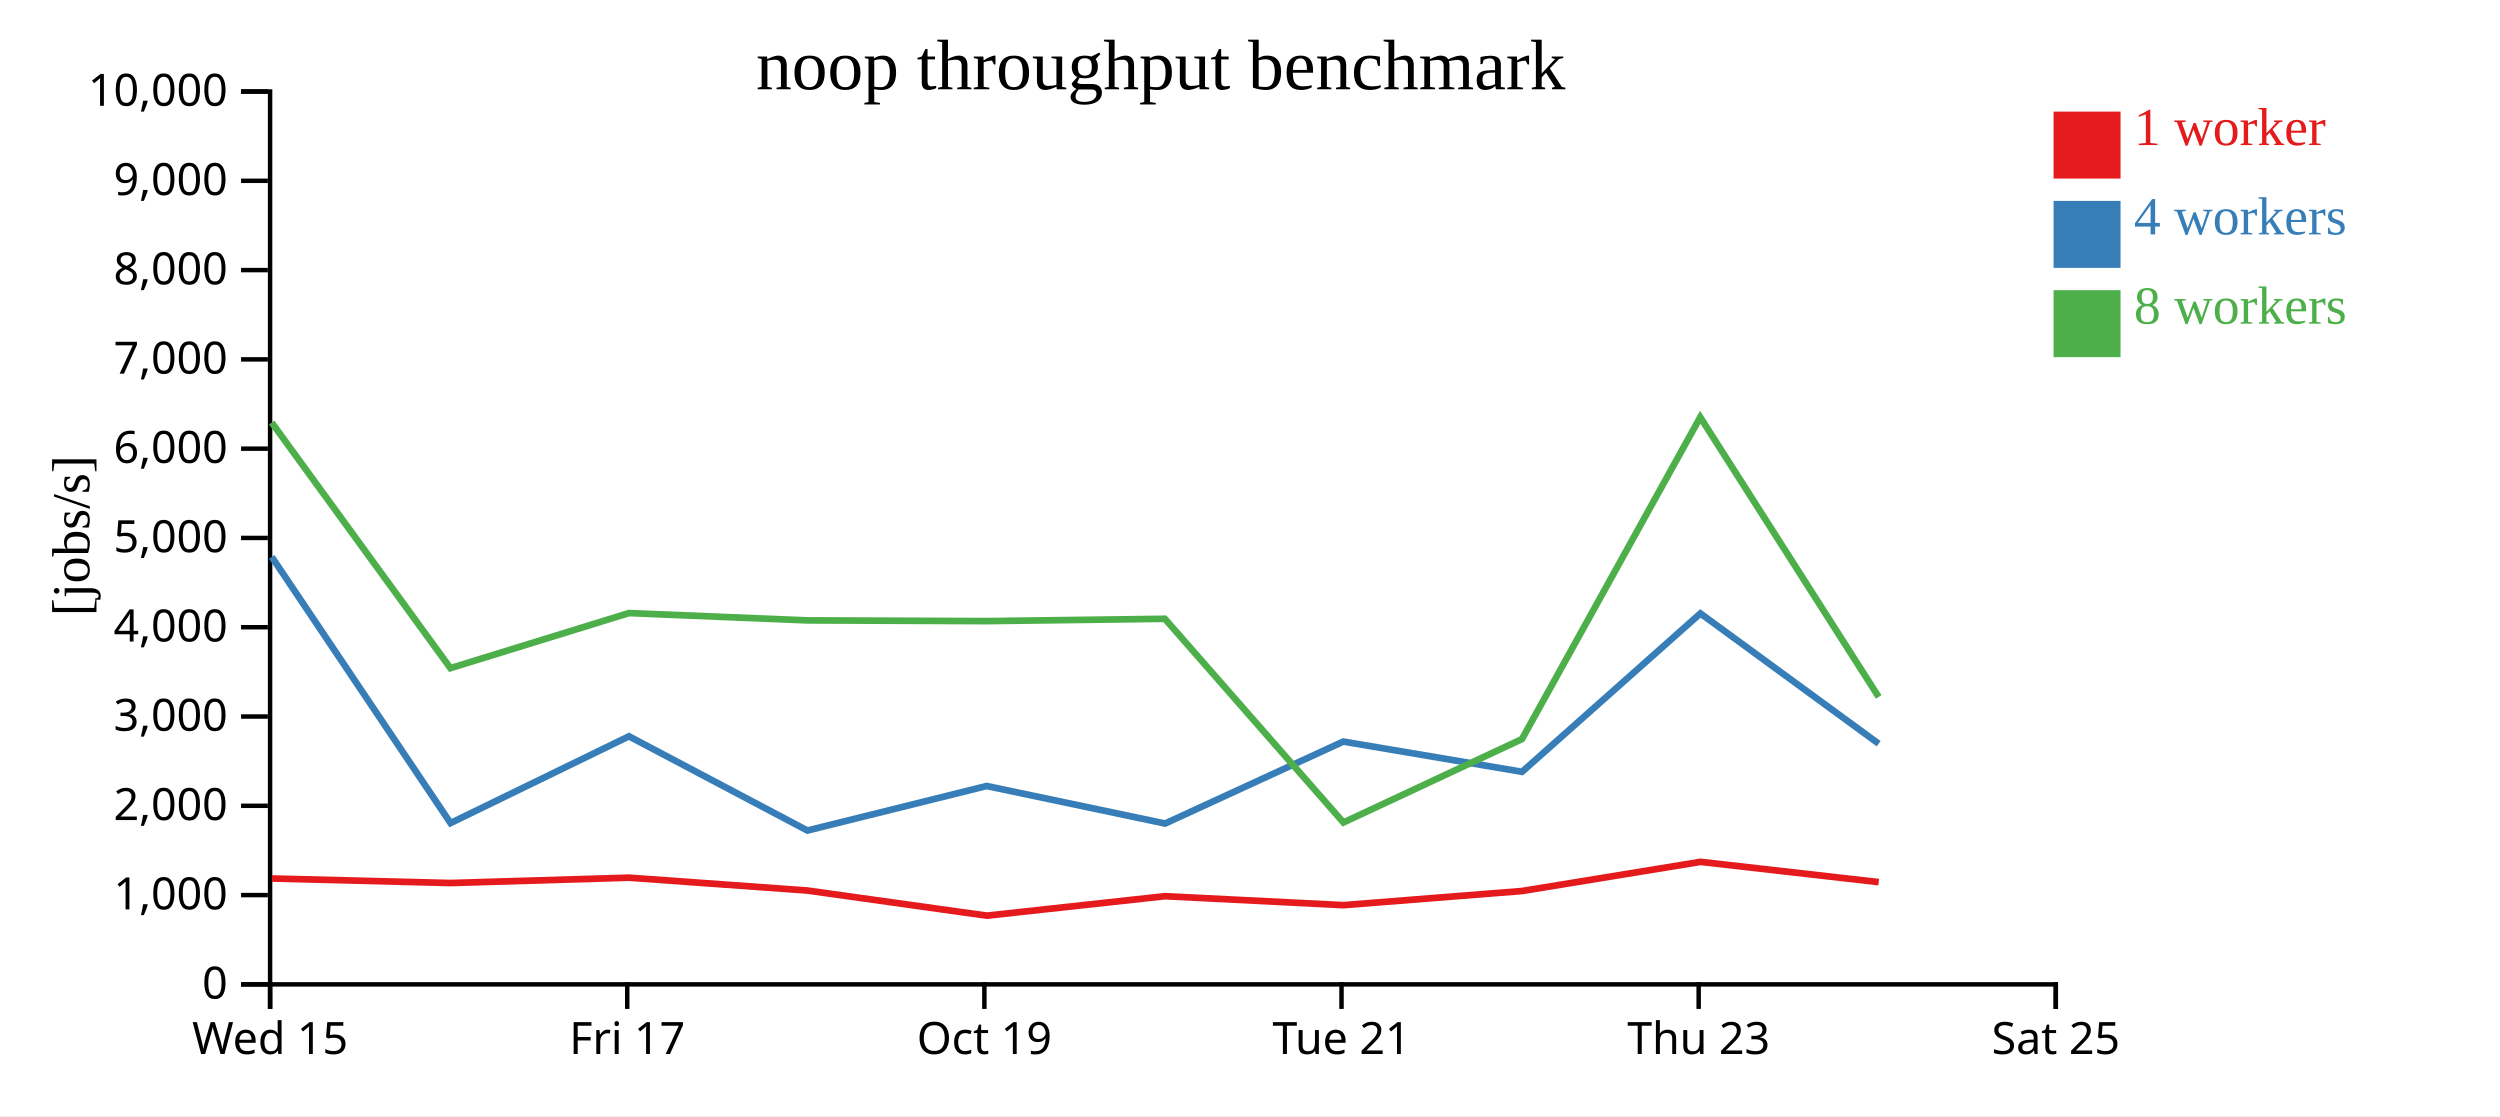
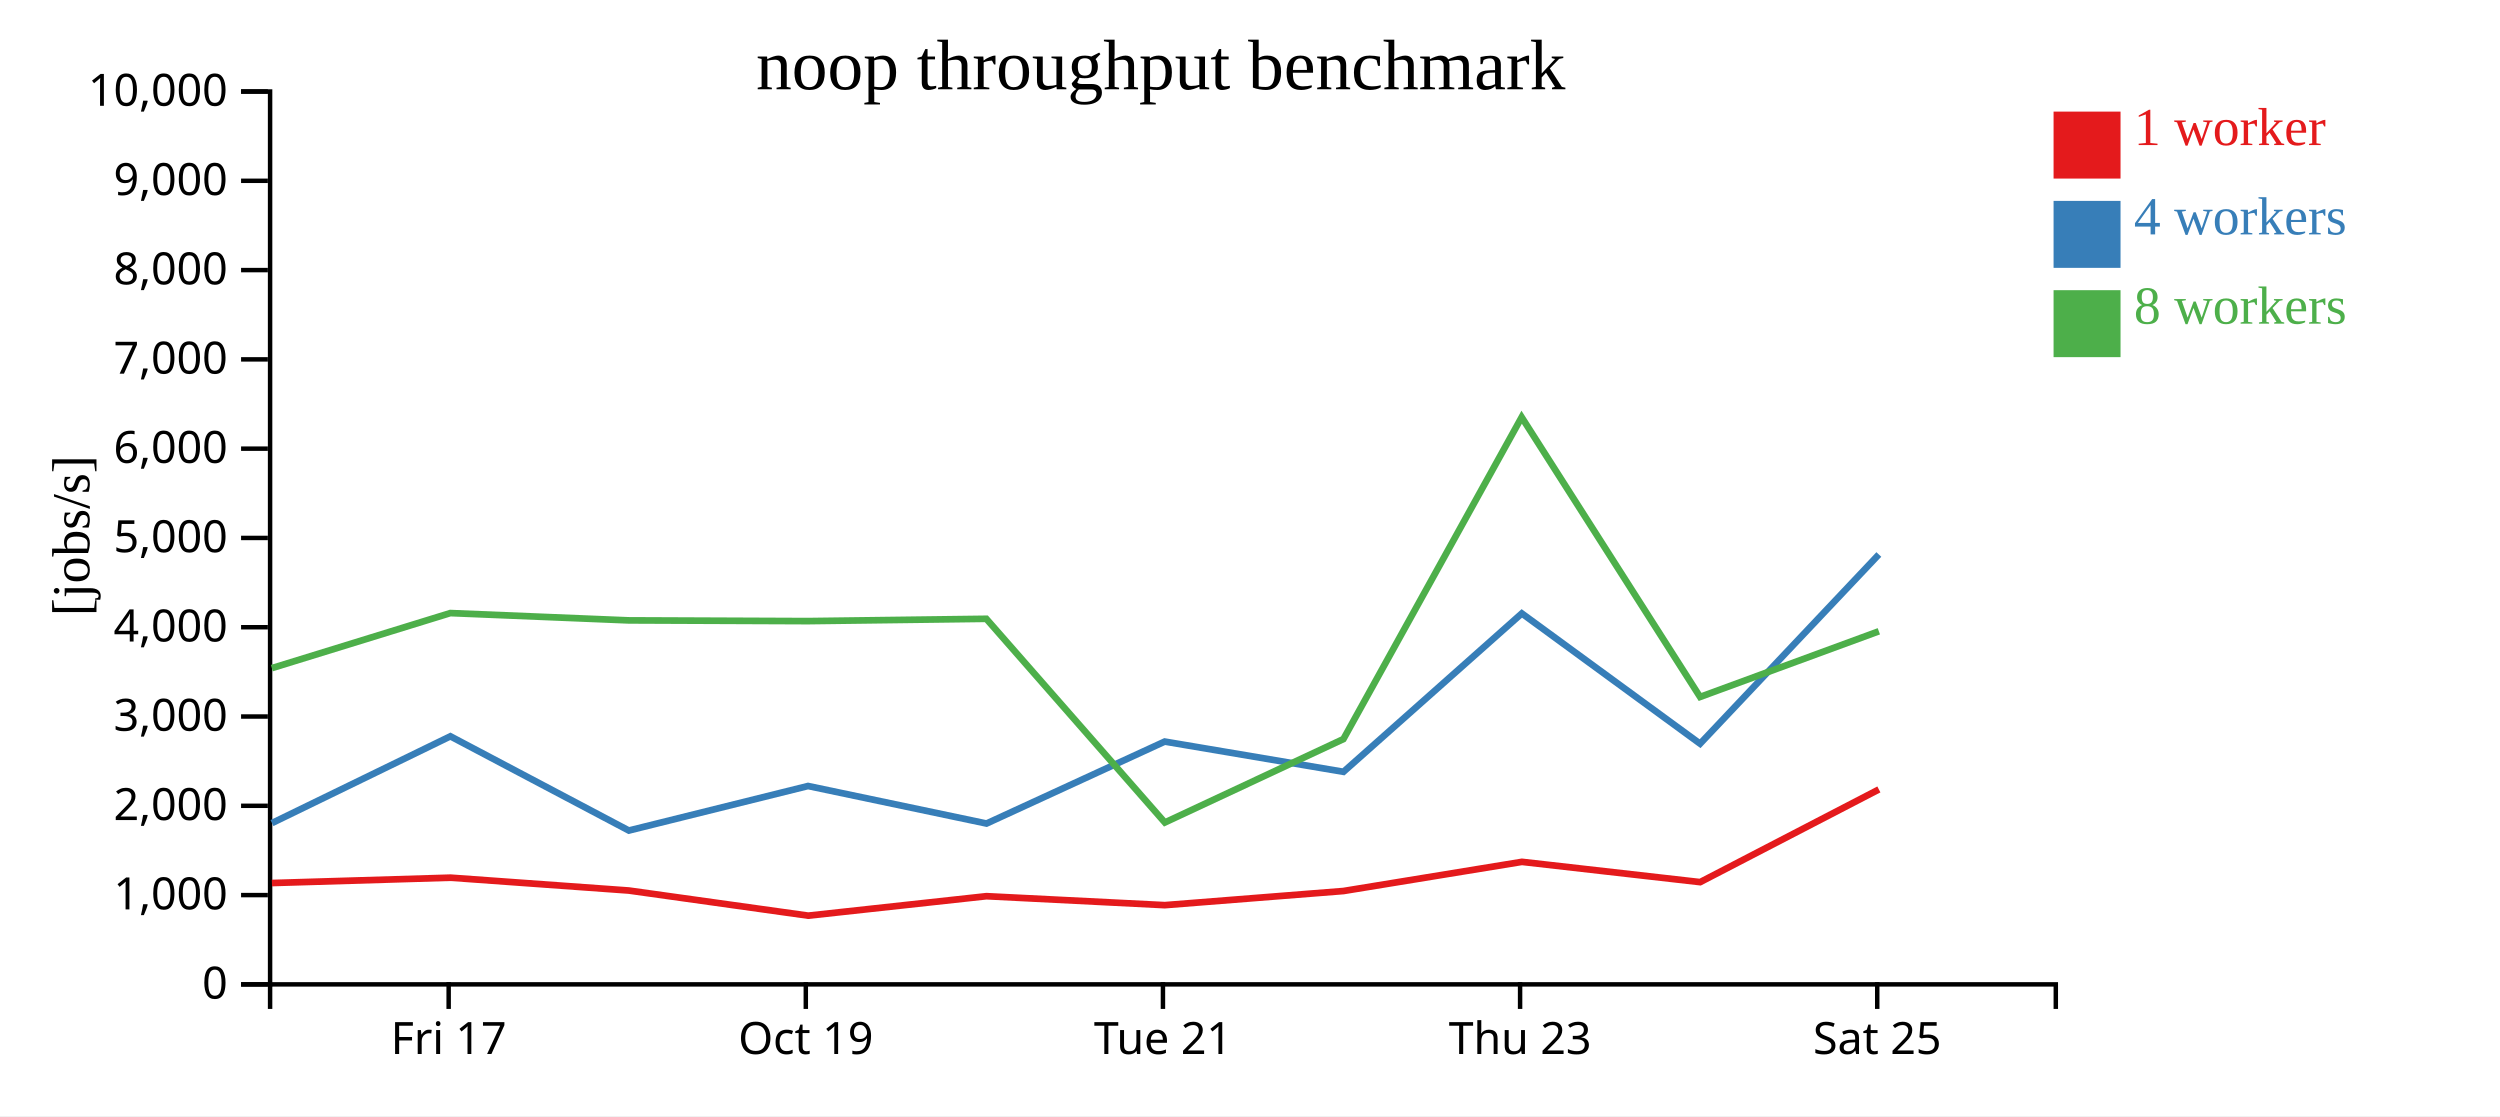
<svg xmlns="http://www.w3.org/2000/svg" width="560" height="250">
  <rect width="100%" height="100%" fill="white" />
  <g transform="translate(60,20)">
    <g transform="translate(0,200)" fill="none" font-size="10" font-family="sans-serif" text-anchor="middle">
      <path class="domain" stroke="currentColor" d="M0.5,6V0.5H400.5V6" />
-       <g class="tick" opacity="1" transform="translate(0.5,0)">
-         <line stroke="currentColor" y2="6" />
-         <text fill="currentColor" y="9" dy="0.71em">Wed 15</text>
-       </g>
-       <g class="tick" opacity="1" transform="translate(80.5,0)">
+       <g class="tick" opacity="1" transform="translate(40.5,0)">
        <line stroke="currentColor" y2="6" />
        <text fill="currentColor" y="9" dy="0.71em">Fri 17</text>
      </g>
-       <g class="tick" opacity="1" transform="translate(160.5,0)">
+       <g class="tick" opacity="1" transform="translate(120.5,0)">
        <line stroke="currentColor" y2="6" />
        <text fill="currentColor" y="9" dy="0.71em">Oct 19</text>
      </g>
-       <g class="tick" opacity="1" transform="translate(240.5,0)">
+       <g class="tick" opacity="1" transform="translate(200.5,0)">
        <line stroke="currentColor" y2="6" />
        <text fill="currentColor" y="9" dy="0.71em">Tue 21</text>
      </g>
-       <g class="tick" opacity="1" transform="translate(320.5,0)">
+       <g class="tick" opacity="1" transform="translate(280.5,0)">
        <line stroke="currentColor" y2="6" />
        <text fill="currentColor" y="9" dy="0.71em">Thu 23</text>
      </g>
-       <g class="tick" opacity="1" transform="translate(400.5,0)">
+       <g class="tick" opacity="1" transform="translate(360.5,0)">
        <line stroke="currentColor" y2="6" />
        <text fill="currentColor" y="9" dy="0.71em">Sat 25</text>
      </g>
    </g>
    <g fill="none" font-size="10" font-family="sans-serif" text-anchor="end">
      <path class="domain" stroke="currentColor" d="M-6,200.5H0.5V0.5H-6" />
      <g class="tick" opacity="1" transform="translate(0,200.5)">
        <line stroke="currentColor" x2="-6" />
        <text fill="currentColor" x="-9" dy="0.32em">0</text>
      </g>
      <g class="tick" opacity="1" transform="translate(0,180.5)">
        <line stroke="currentColor" x2="-6" />
        <text fill="currentColor" x="-9" dy="0.32em">1,000</text>
      </g>
      <g class="tick" opacity="1" transform="translate(0,160.5)">
        <line stroke="currentColor" x2="-6" />
        <text fill="currentColor" x="-9" dy="0.32em">2,000</text>
      </g>
      <g class="tick" opacity="1" transform="translate(0,140.5)">
        <line stroke="currentColor" x2="-6" />
        <text fill="currentColor" x="-9" dy="0.32em">3,000</text>
      </g>
      <g class="tick" opacity="1" transform="translate(0,120.5)">
        <line stroke="currentColor" x2="-6" />
        <text fill="currentColor" x="-9" dy="0.32em">4,000</text>
      </g>
      <g class="tick" opacity="1" transform="translate(0,100.5)">
        <line stroke="currentColor" x2="-6" />
        <text fill="currentColor" x="-9" dy="0.32em">5,000</text>
      </g>
      <g class="tick" opacity="1" transform="translate(0,80.5)">
        <line stroke="currentColor" x2="-6" />
        <text fill="currentColor" x="-9" dy="0.32em">6,000</text>
      </g>
      <g class="tick" opacity="1" transform="translate(0,60.5)">
        <line stroke="currentColor" x2="-6" />
        <text fill="currentColor" x="-9" dy="0.32em">7,000</text>
      </g>
      <g class="tick" opacity="1" transform="translate(0,40.5)">
        <line stroke="currentColor" x2="-6" />
        <text fill="currentColor" x="-9" dy="0.32em">8,000</text>
      </g>
      <g class="tick" opacity="1" transform="translate(0,20.5)">
        <line stroke="currentColor" x2="-6" />
        <text fill="currentColor" x="-9" dy="0.32em">9,000</text>
      </g>
      <g class="tick" opacity="1" transform="translate(0,0.5)">
        <line stroke="currentColor" x2="-6" />
        <text fill="currentColor" x="-9" dy="0.32em">10,000</text>
      </g>
    </g>
    <text text-anchor="middle" style="font-size: 12px" transform="rotate(-90)" y="-40" x="-100">[jobs/s]</text>
    <text text-anchor="middle" style="font-size: 16px" y="0" x="200">noop throughput benchmark</text>
-     <path class="line" fill="none" stroke="#e41a1c" stroke-width="1.5" d="M0.912,176.784L40.91,177.797L80.919,176.6L120.849,179.479L161.042,185.108L200.967,180.747L240.913,182.755L280.931,179.588L320.911,173.056L360.832,177.596" />
-     <path class="line" fill="none" stroke="#377eb8" stroke-width="1.5" d="M0.873,104.747L40.92,164.368L80.888,144.931L120.86,166.039L161,156.065L200.977,164.471L240.898,146.112L280.935,152.887L320.888,117.408L360.819,146.587" />
-     <path class="line" fill="none" stroke="#4daf4a" stroke-width="1.5" d="M0.863,74.652L40.893,129.663L80.872,117.33L120.808,118.965L160.962,119.129L200.934,118.613L240.928,164.237L280.927,145.546L320.853,73.456L360.819,136.114" />
+     <path class="line" fill="none" stroke="#e41a1c" stroke-width="1.5" d="M0.91,177.797L40.919,176.6L80.849,179.479L121.042,185.108L160.967,180.747L200.913,182.755L240.931,179.588L280.911,173.056L320.832,177.596L360.868,156.832" />
+     <path class="line" fill="none" stroke="#377eb8" stroke-width="1.5" d="M0.92,164.368L40.888,144.931L80.86,166.039L121,156.065L160.977,164.471L200.898,146.112L240.935,152.887L280.888,117.408L320.819,146.587L360.86,104.203" />
+     <path class="line" fill="none" stroke="#4daf4a" stroke-width="1.5" d="M0.893,129.663L40.872,117.33L80.808,118.965L120.962,119.129L160.934,118.613L200.928,164.237L240.927,145.546L280.853,73.456L320.819,136.114L360.863,121.407" />
    <rect class="dot" x="400" y="5" width="15" height="15" style="fill: #e41a1c;" />
    <rect class="dot" x="400" y="25" width="15" height="15" style="fill: #377eb8;" />
    <rect class="dot" x="400" y="45" width="15" height="15" style="fill: #4daf4a;" />
    <text class="label" x="418" y="12.5" style="fill: #e41a1c; alignment-baseline: middle;" text-anchor="left">1 worker</text>
    <text class="label" x="418" y="32.5" style="fill: #377eb8; alignment-baseline: middle;" text-anchor="left">4 workers</text>
    <text class="label" x="418" y="52.5" style="fill: #4daf4a; alignment-baseline: middle;" text-anchor="left">8 workers</text>
  </g>
</svg>
